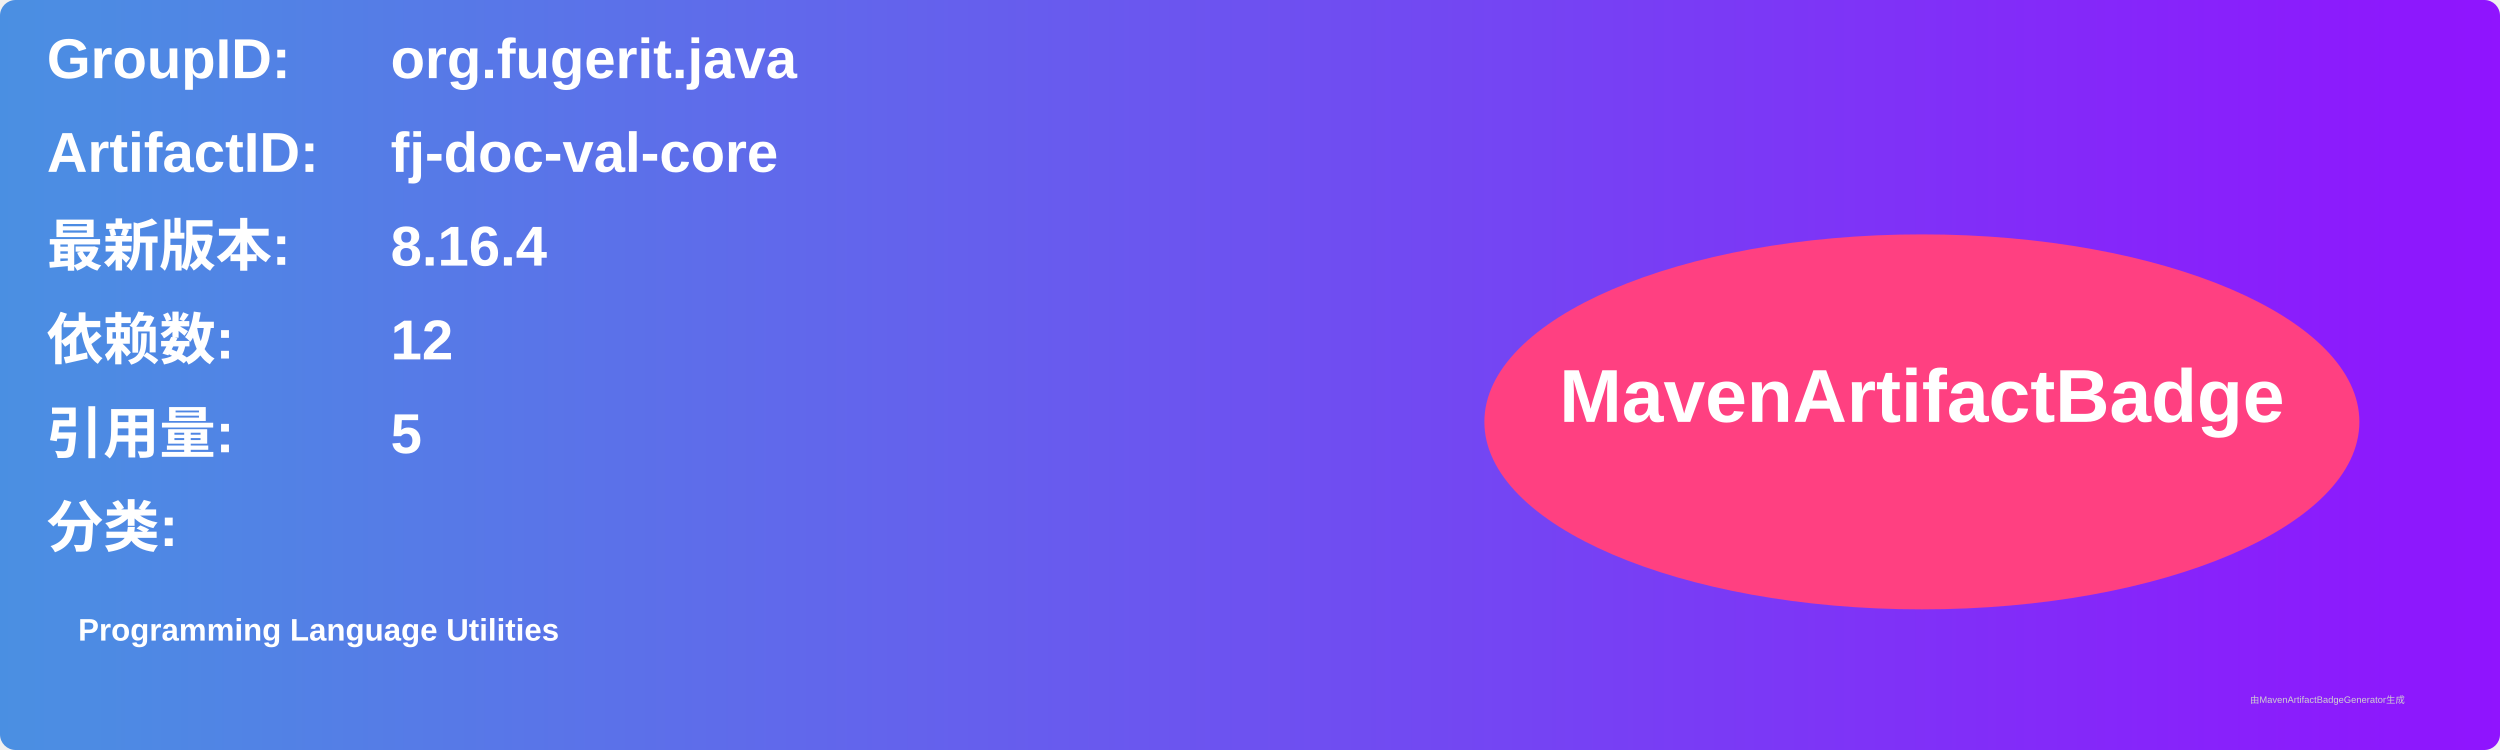
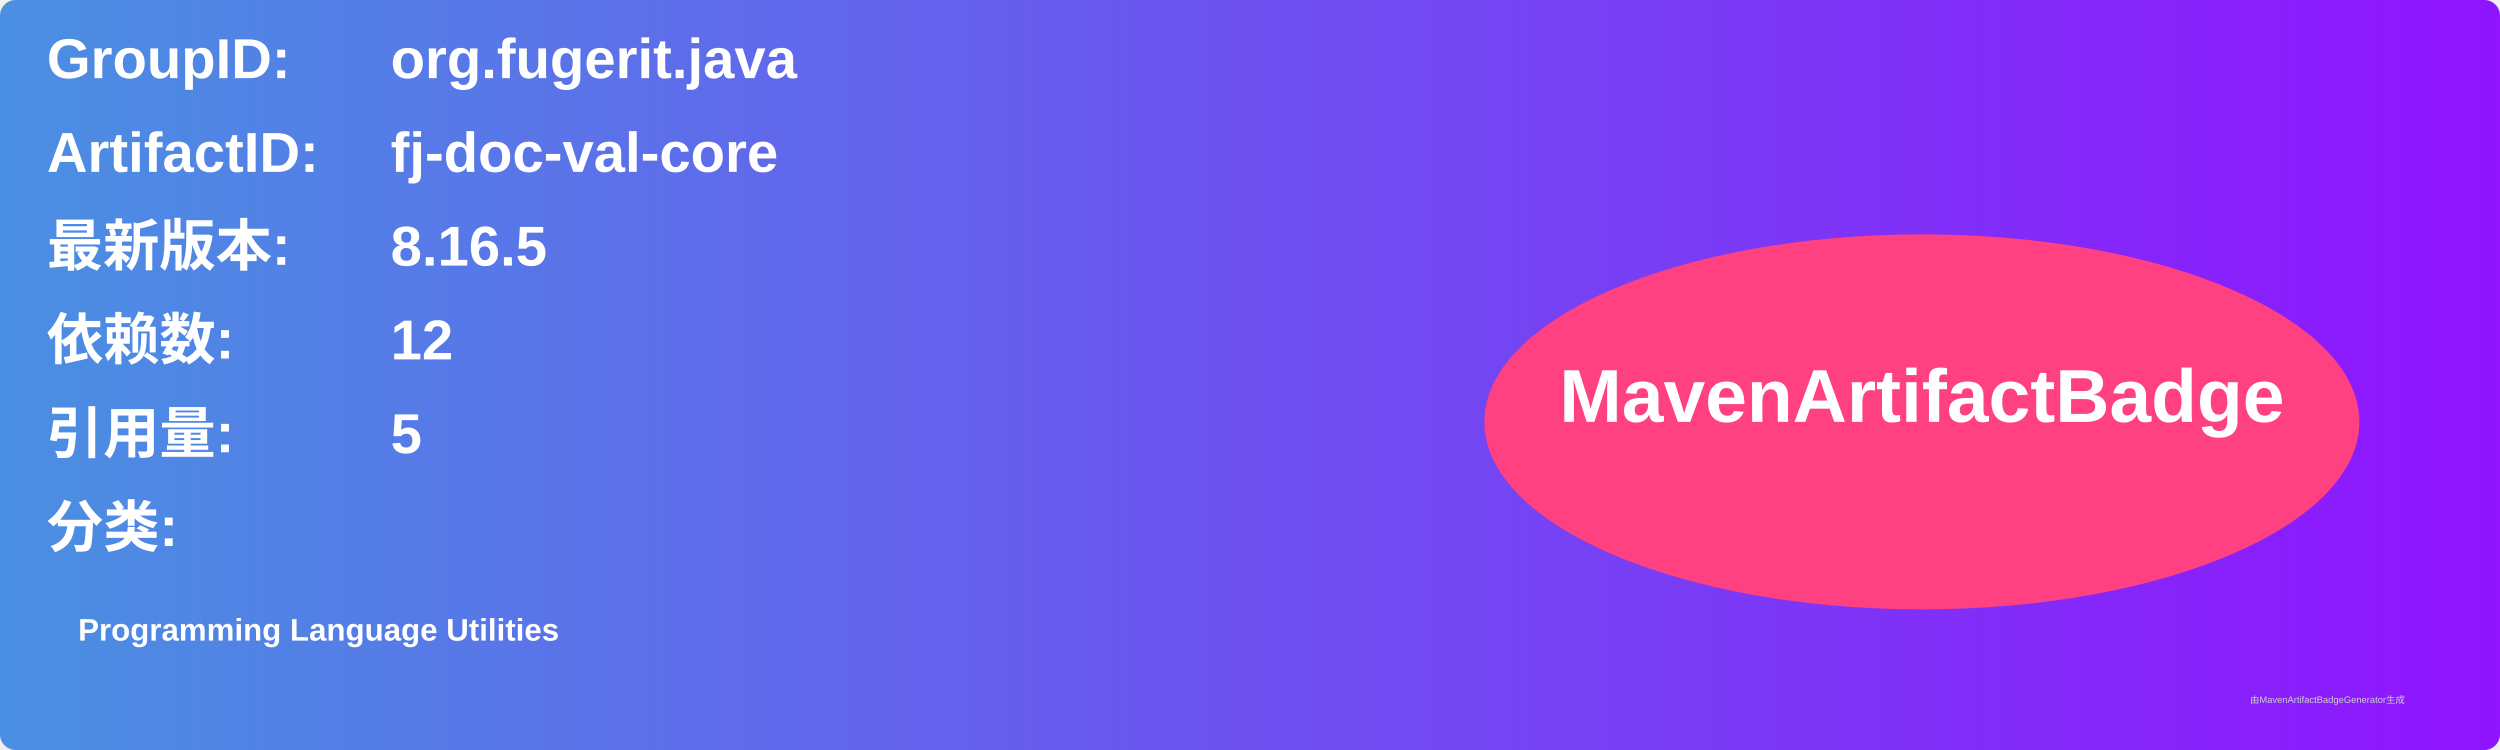
<svg xmlns="http://www.w3.org/2000/svg" width="800" height="240" viewBox="0 0 800 240">
  <linearGradient id="grad" x1="0%" y1="0%" x2="100%" y2="0%">
    <stop offset="0%" stop-color="#4a90e2" />
    <stop offset="100%" stop-color="#9013fe" />
  </linearGradient>
  <rect width="100%" height="100%" rx="5" ry="5" fill="url(#grad)" />
  <g transform="translate(15, 15)">
    <text x="0" y="10" font-family="Arial" font-size="18" fill="white" font-weight="bold" width="260">GroupID:</text>
    <text x="110" y="10" font-family="Arial" font-size="18" fill="white" font-weight="bold" width="460">org.fugerit.java</text>
    <text x="0" y="40" font-family="Arial" font-size="18" fill="white" font-weight="bold" width="260">ArtifactID:</text>
    <text x="110" y="40" font-family="Arial" font-size="18" fill="white" font-weight="bold" width="460">fj-doc-val-core</text>
    <text x="0" y="70" font-family="Arial" font-size="18" fill="white" font-weight="bold">最新版本:</text>
    <text x="110" y="70" font-family="Arial" font-size="18" fill="white" font-weight="bold">
-       <tspan font-weight="bold">8.16.4</tspan>
+       <tspan font-weight="bold">8.16.5</tspan>
    </text>
    <text x="0" y="100" font-family="Arial" font-size="18" fill="white" font-weight="bold">依赖数: </text>
    <text x="110" y="100" font-family="Arial" font-size="18" fill="white">
      <tspan font-weight="bold">12</tspan>
    </text>
    <text x="0" y="130" font-family="Arial" font-size="18" fill="white" font-weight="bold">引用量: </text>
    <text x="110" y="130" font-family="Arial" font-size="18" fill="white">
      <tspan font-weight="bold">5</tspan>
    </text>
    <text x="0" y="160" font-family="Arial" font-size="18" fill="white" font-weight="bold">分类:</text>
    <text x="10" y="190" font-family="Arial" font-size="10" fill="white">
      <tspan font-weight="bold">Programming Language Utilities</tspan>
    </text>
    <ellipse cx="600" cy="120" rx="140" ry="60" fill="#ff4081" />
    <text x="600" y="120" text-anchor="middle" font-family="Arial" font-size="24" fill="white" font-weight="bold">MavenArtifactBadge</text>
  </g>
  <text x="720" y="225" font-family="Arial" font-size="3" fill="#d0d0d0">由MavenArtifactBadgeGenerator生成</text>
</svg>
